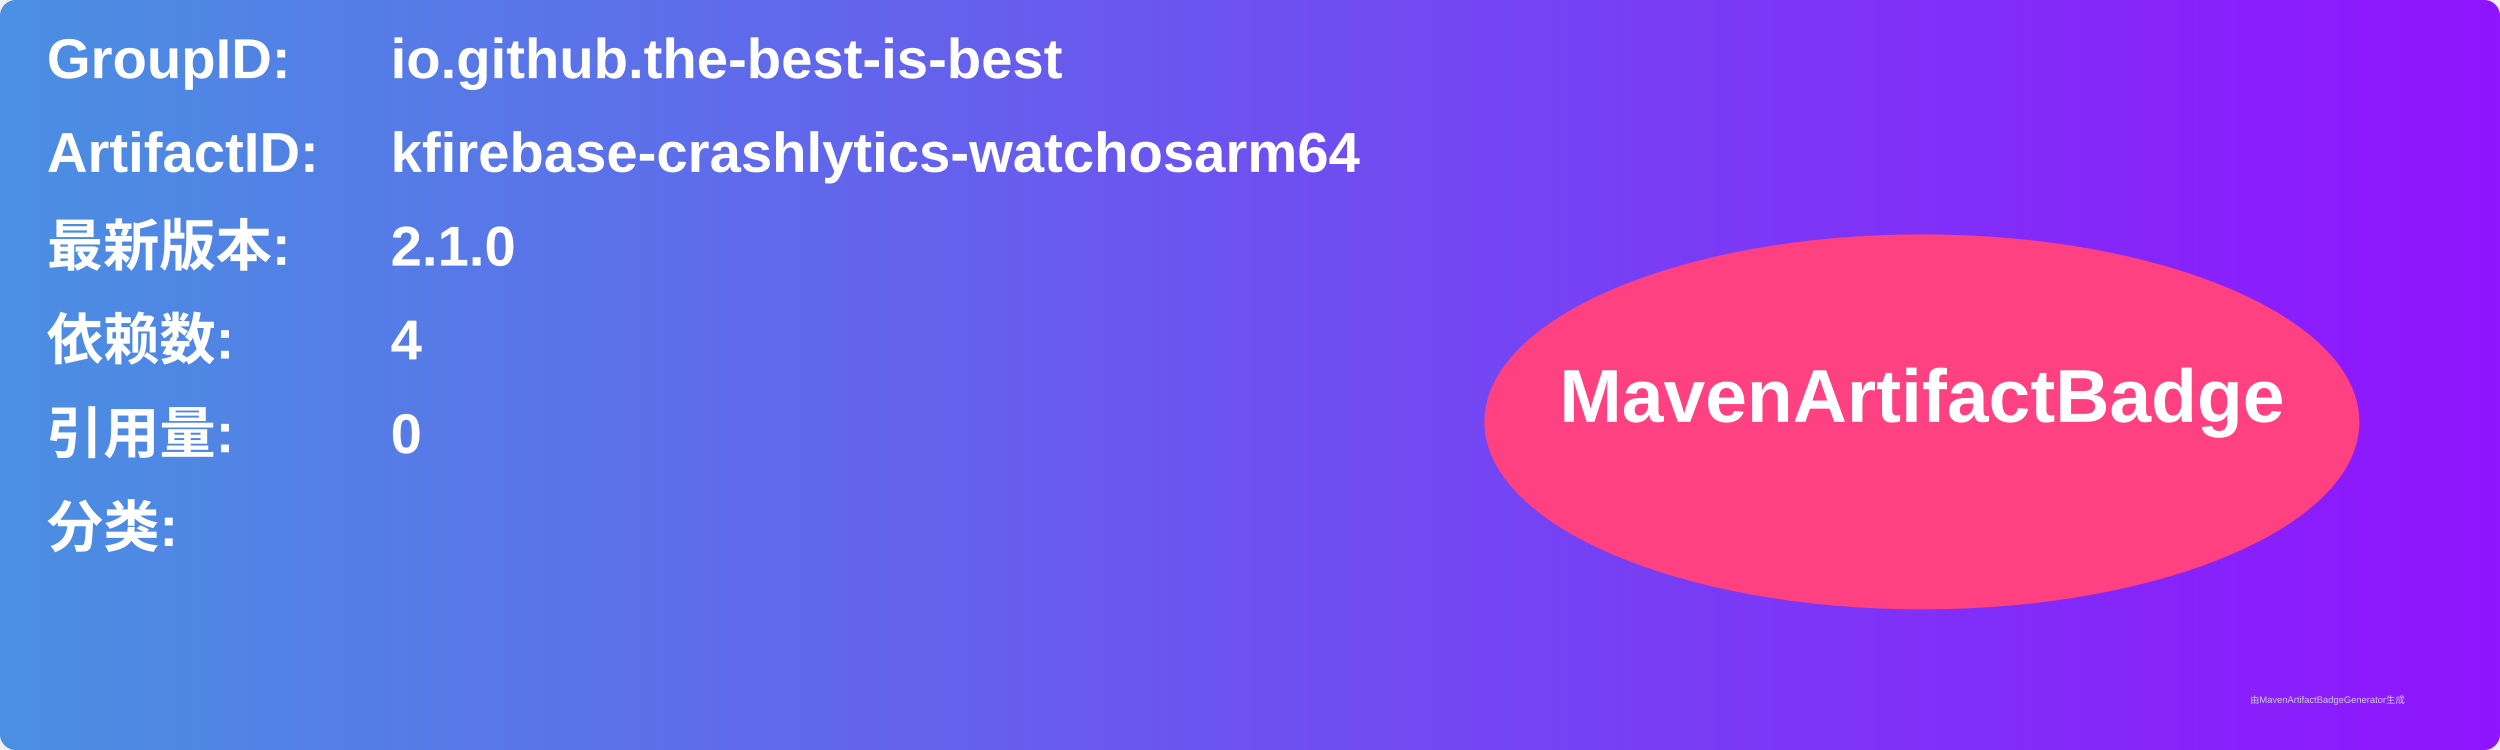
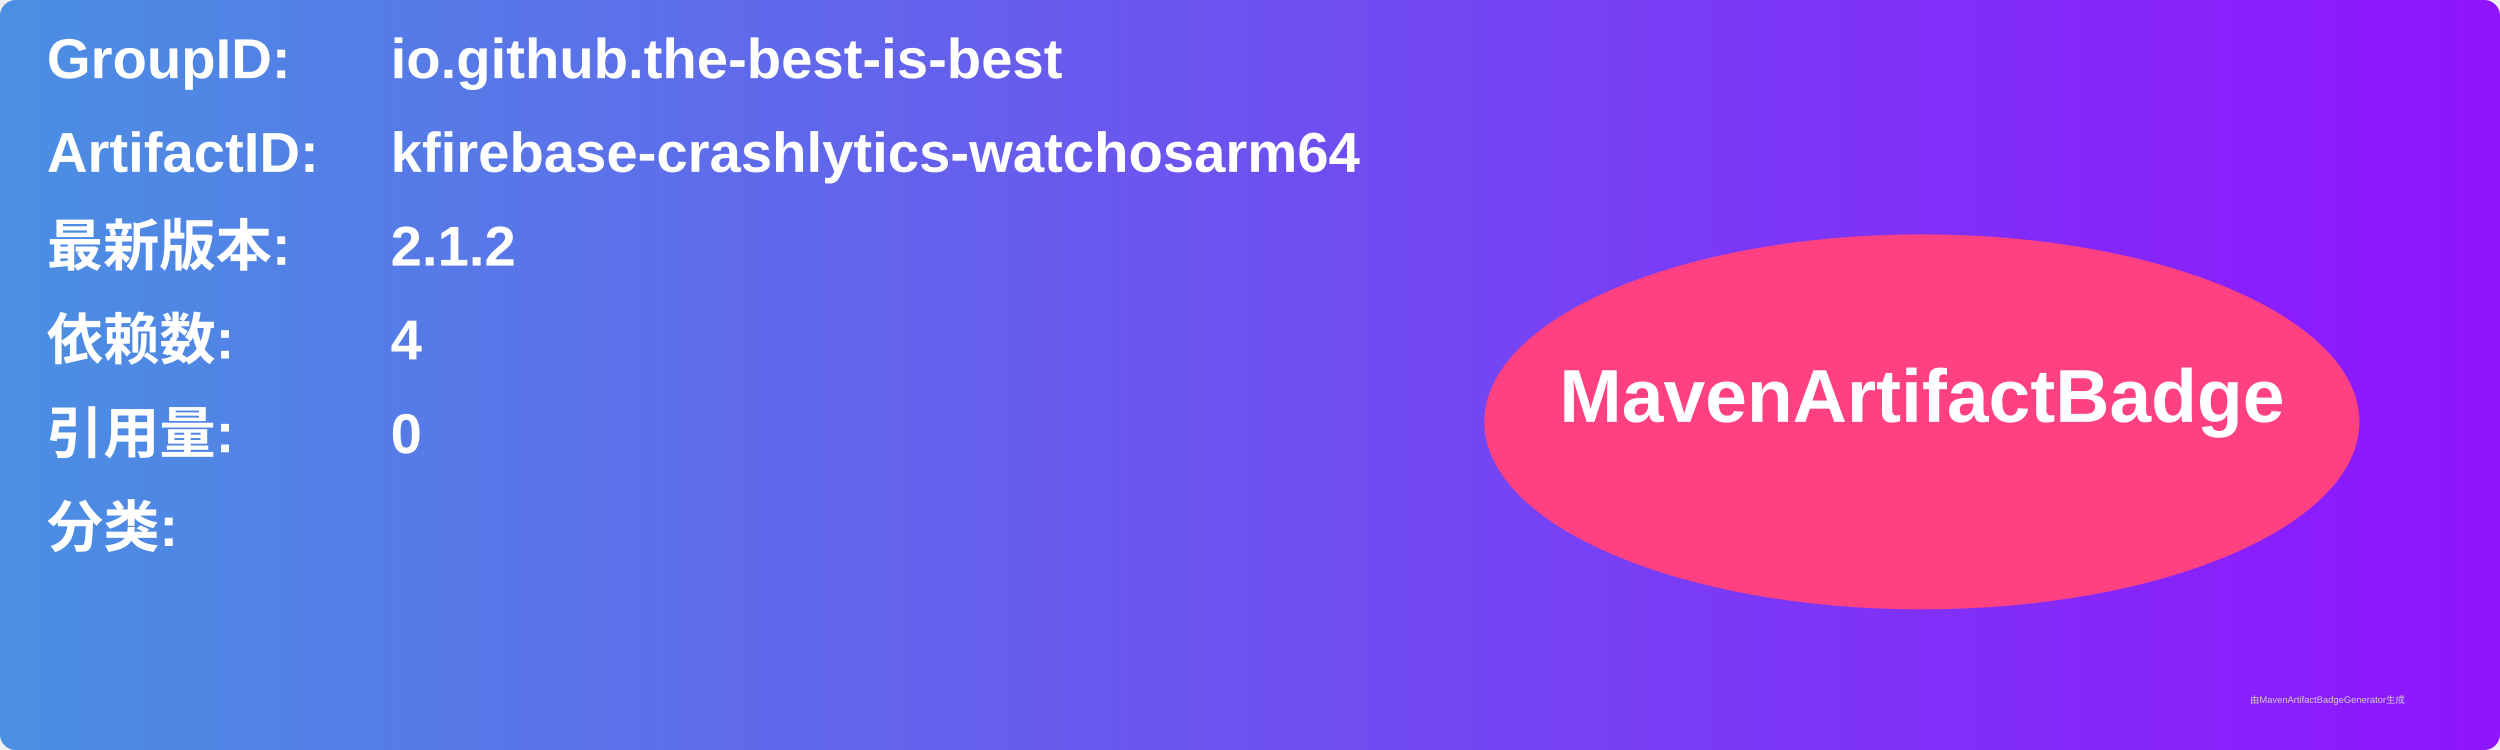
<svg xmlns="http://www.w3.org/2000/svg" width="800" height="240" viewBox="0 0 800 240">
  <linearGradient id="grad" x1="0%" y1="0%" x2="100%" y2="0%">
    <stop offset="0%" stop-color="#4a90e2" />
    <stop offset="100%" stop-color="#9013fe" />
  </linearGradient>
  <rect width="100%" height="100%" rx="5" ry="5" fill="url(#grad)" />
  <g transform="translate(15, 15)">
    <text x="0" y="10" font-family="Arial" font-size="18" fill="white" font-weight="bold" width="260">GroupID:</text>
    <text x="110" y="10" font-family="Arial" font-size="18" fill="white" font-weight="bold" width="460">io.github.the-best-is-best</text>
    <text x="0" y="40" font-family="Arial" font-size="18" fill="white" font-weight="bold" width="260">ArtifactID:</text>
    <text x="110" y="40" font-family="Arial" font-size="18" fill="white" font-weight="bold" width="460">kfirebase-crashlytics-watchosarm64</text>
    <text x="0" y="70" font-family="Arial" font-size="18" fill="white" font-weight="bold">最新版本:</text>
    <text x="110" y="70" font-family="Arial" font-size="18" fill="white" font-weight="bold">
-       <tspan font-weight="bold">2.1.0</tspan>
+       <tspan font-weight="bold">2.1.2</tspan>
    </text>
    <text x="0" y="100" font-family="Arial" font-size="18" fill="white" font-weight="bold">依赖数: </text>
    <text x="110" y="100" font-family="Arial" font-size="18" fill="white">
      <tspan font-weight="bold">4</tspan>
    </text>
    <text x="0" y="130" font-family="Arial" font-size="18" fill="white" font-weight="bold">引用量: </text>
    <text x="110" y="130" font-family="Arial" font-size="18" fill="white">
      <tspan font-weight="bold">0</tspan>
    </text>
    <text x="0" y="160" font-family="Arial" font-size="18" fill="white" font-weight="bold">分类:</text>
    <text x="10" y="190" font-family="Arial" font-size="10" fill="white">
      <tspan font-weight="bold" />
    </text>
    <ellipse cx="600" cy="120" rx="140" ry="60" fill="#ff4081" />
    <text x="600" y="120" text-anchor="middle" font-family="Arial" font-size="24" fill="white" font-weight="bold">MavenArtifactBadge</text>
  </g>
  <text x="720" y="225" font-family="Arial" font-size="3" fill="#d0d0d0">由MavenArtifactBadgeGenerator生成</text>
</svg>
